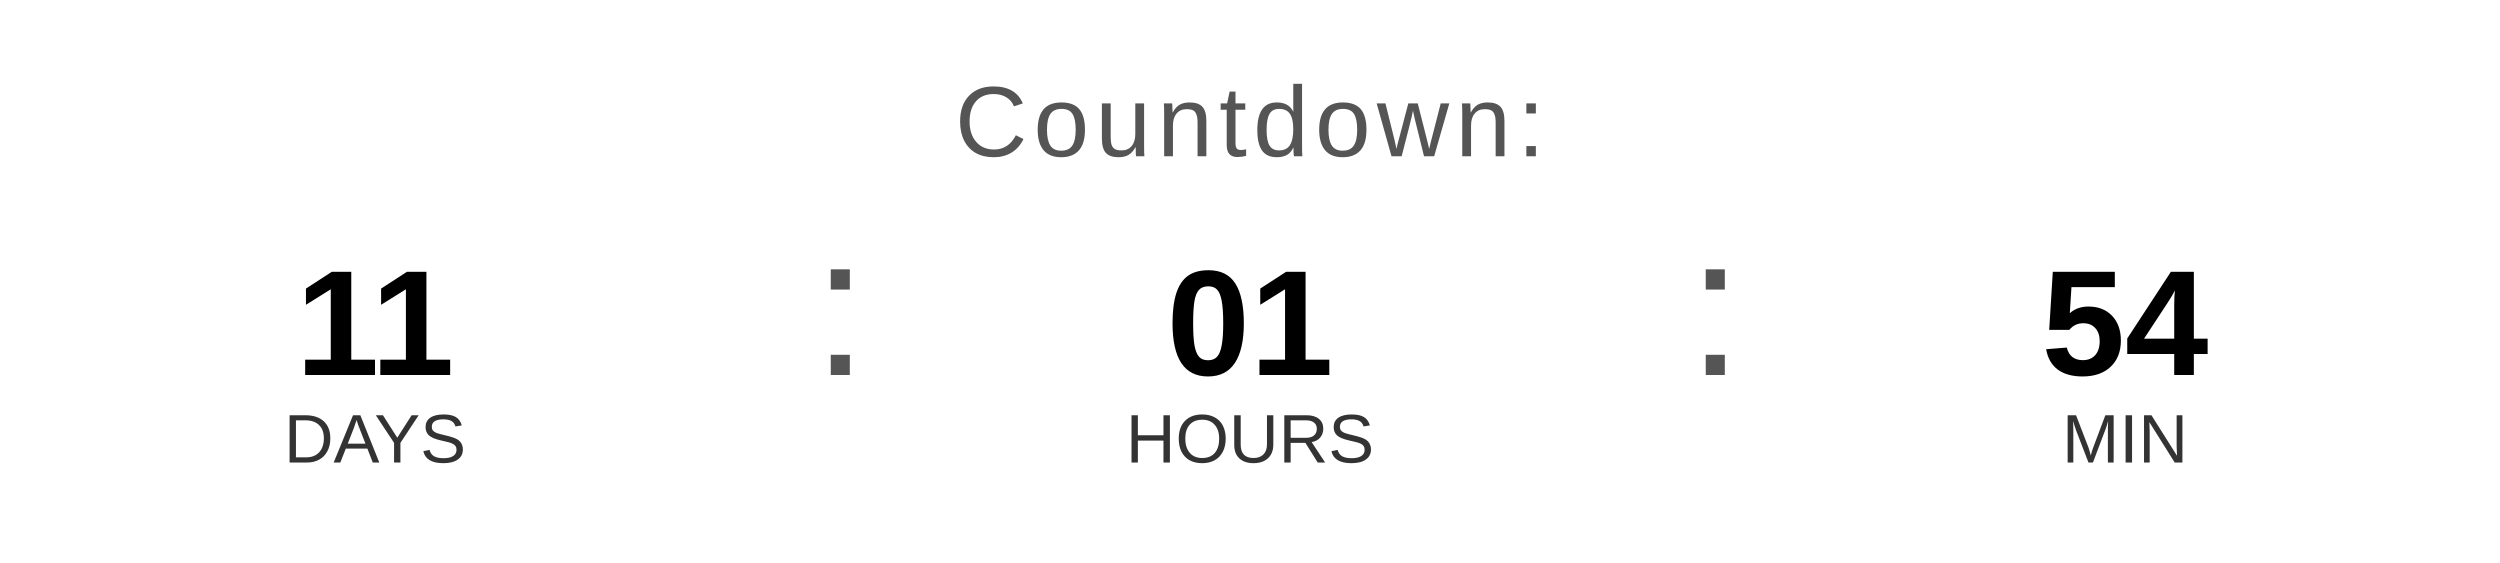
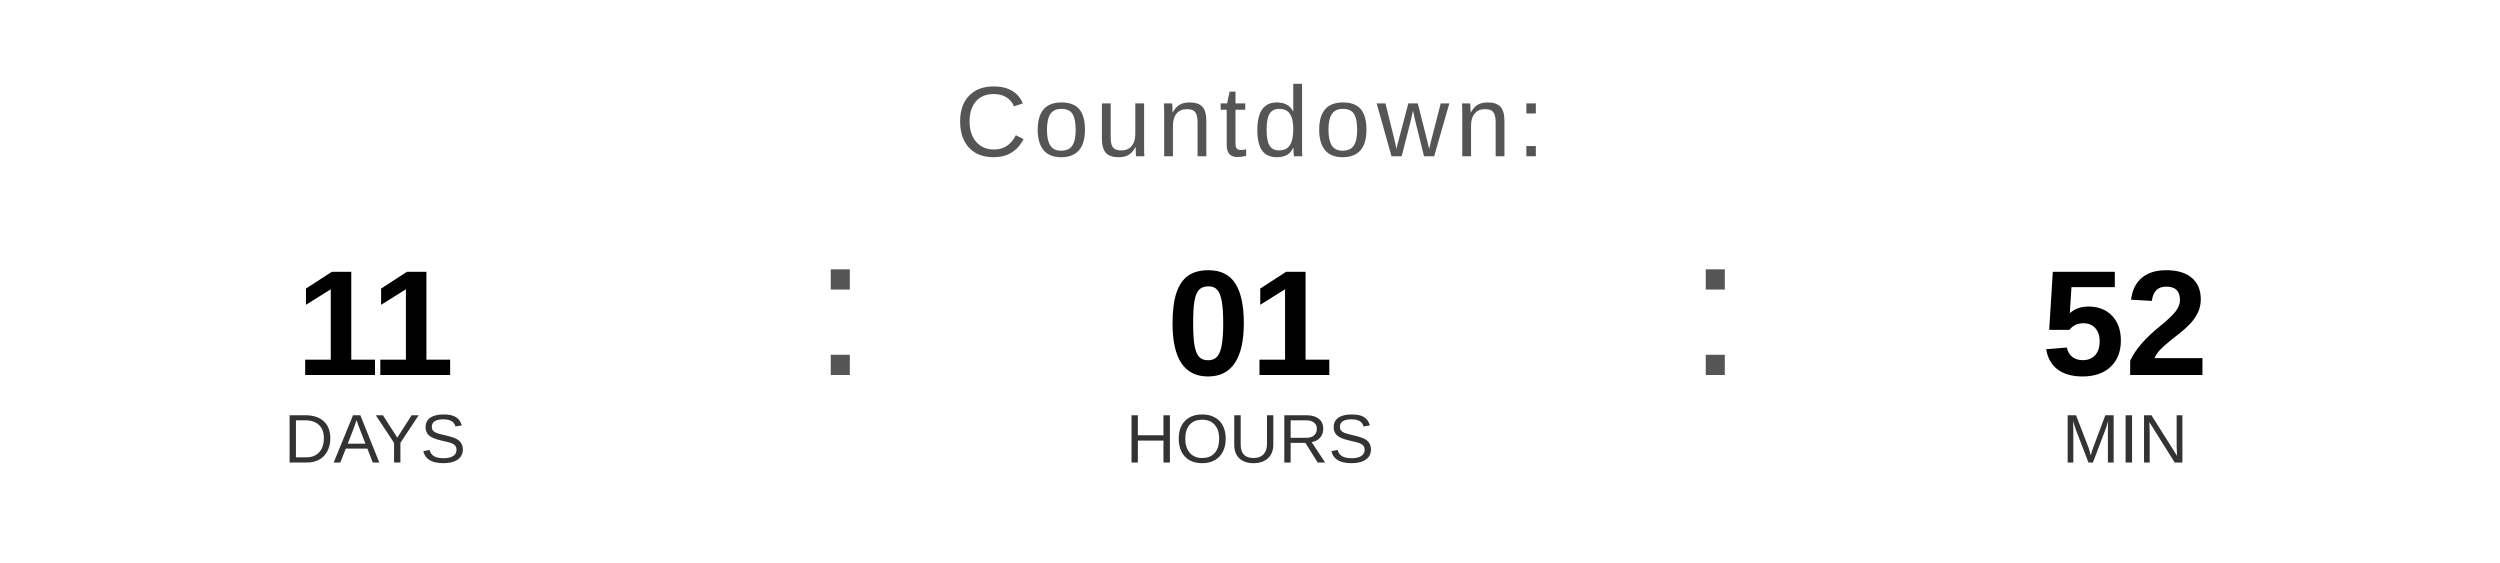
<svg xmlns="http://www.w3.org/2000/svg" width="400" height="90" viewBox="0 0 400 90">
  <text x="200" y="25" font-family="Arial, Helvetica, sans-serif" font-size="16" fill="#555555" text-anchor="middle" letter-spacing="1">
    Countdown:
  </text>
  <text x="60" y="60" font-family="Arial, Helvetica, sans-serif" font-size="24" font-weight="bold" fill="#000000" text-anchor="middle">11</text>
  <text x="60" y="74" font-family="Arial, Helvetica, sans-serif" font-size="11" fill="#333333" text-anchor="middle">DAYS</text>
  <text x="130" y="60" font-family="Arial, sans-serif" font-size="32" fill="#555555">:</text>
  <text x="200" y="60" font-family="Arial, Helvetica, sans-serif" font-size="24" font-weight="bold" fill="#000000" text-anchor="middle">01</text>
  <text x="200" y="74" font-family="Arial, Helvetica, sans-serif" font-size="11" fill="#333333" text-anchor="middle">HOURS</text>
  <text x="270" y="60" font-family="Arial, sans-serif" font-size="32" fill="#555555">:</text>
-   <text x="340" y="60" font-family="Arial, Helvetica, sans-serif" font-size="24" font-weight="bold" fill="#000000" text-anchor="middle">54</text>
+   <text x="340" y="60" font-family="Arial, Helvetica, sans-serif" font-size="24" font-weight="bold" fill="#000000" text-anchor="middle">52</text>
  <text x="340" y="74" font-family="Arial, Helvetica, sans-serif" font-size="11" fill="#333333" text-anchor="middle">MIN</text>
</svg>
